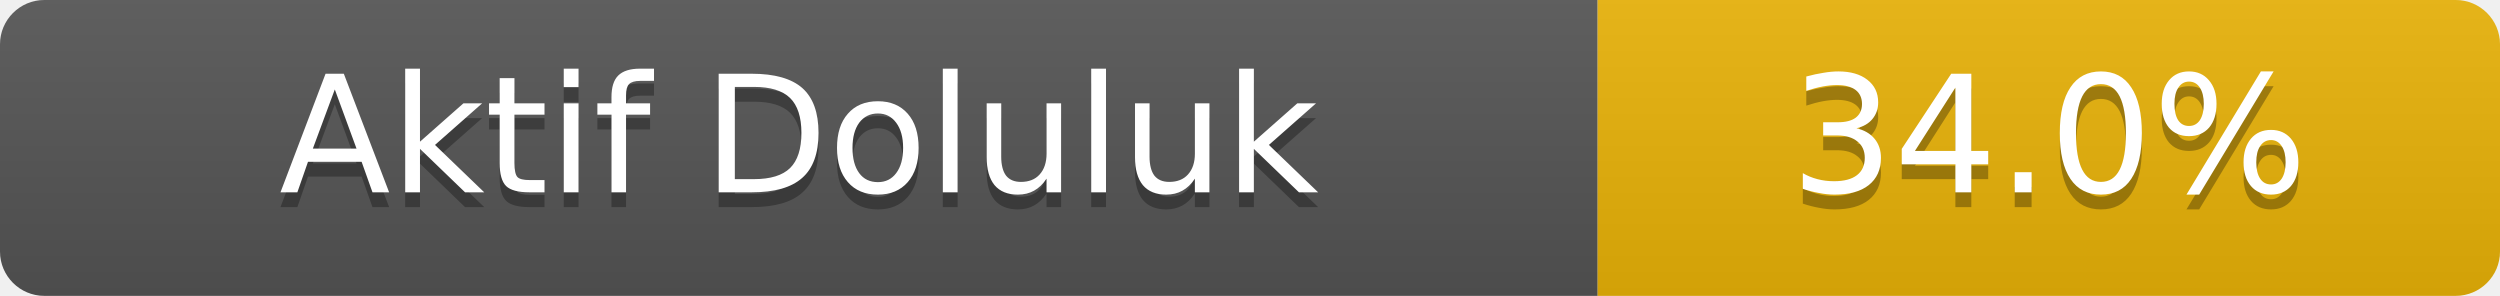
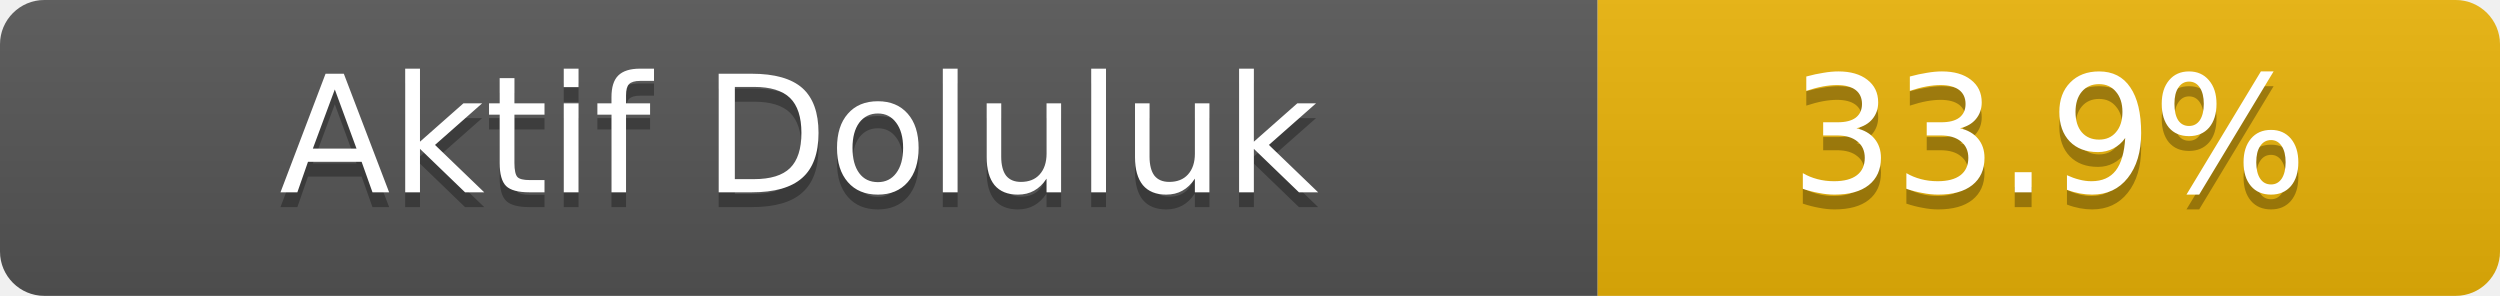
- <svg xmlns="http://www.w3.org/2000/svg" width="169" height="20" role="img" aria-label="Aktif Doluluk: 34.0%">
+ <svg xmlns="http://www.w3.org/2000/svg" width="169" height="20" role="img" aria-label="Aktif Doluluk: 33.9%">
  <linearGradient id="s" x2="0" y2="100%">
    <stop offset="0" stop-color="#bbb" stop-opacity=".1" />
    <stop offset="1" stop-opacity=".1" />
  </linearGradient>
  <clipPath id="r">
    <rect width="169" height="20" rx="3" fill="#fff" />
  </clipPath>
  <g clip-path="url(#r)">
    <rect width="108" height="20" fill="#555" />
    <rect x="108" width="61" height="20" fill="#eab308" />
    <rect width="169" height="20" fill="url(#s)" />
  </g>
  <g fill="#fff" text-anchor="middle" font-family="Verdana,Geneva,DejaVu Sans,sans-serif" font-size="11">
    <text x="54.0" y="14" fill="#010101" fill-opacity=".3">Aktif Doluluk</text>
    <text x="54.0" y="13">Aktif Doluluk</text>
-     <text x="138.5" y="14" fill="#010101" fill-opacity=".3">34.0%</text>
-     <text x="138.5" y="13">34.0%</text>
+     <text x="138.5" y="14" fill="#010101" fill-opacity=".3">33.9%</text>
+     <text x="138.5" y="13">33.9%</text>
  </g>
</svg>
